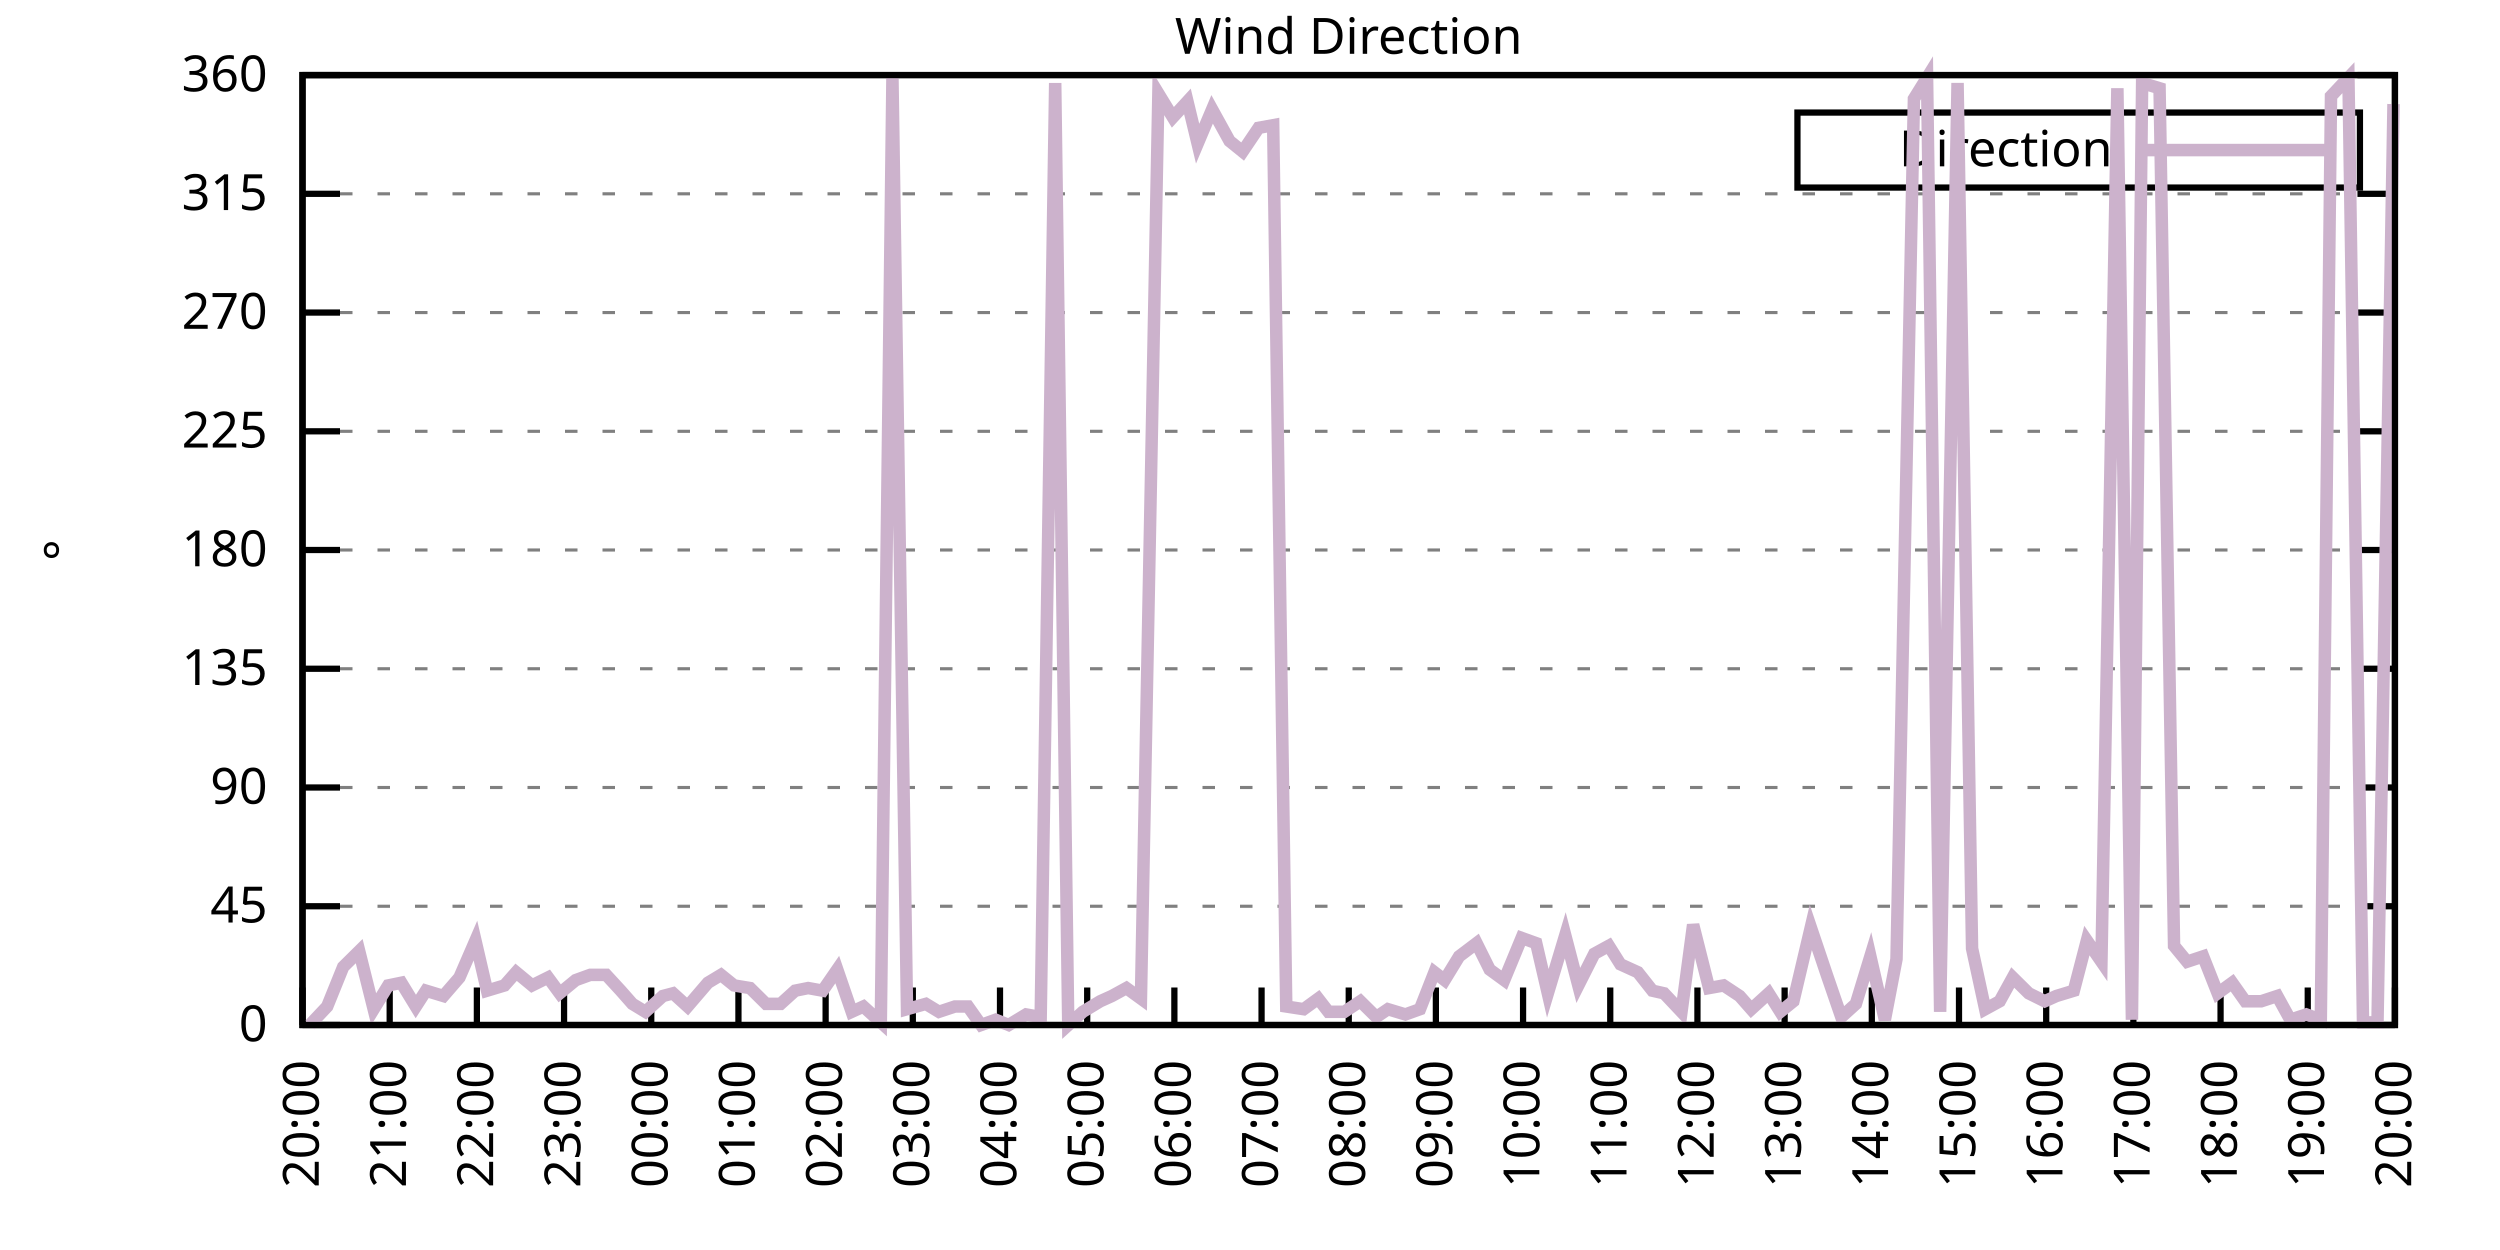
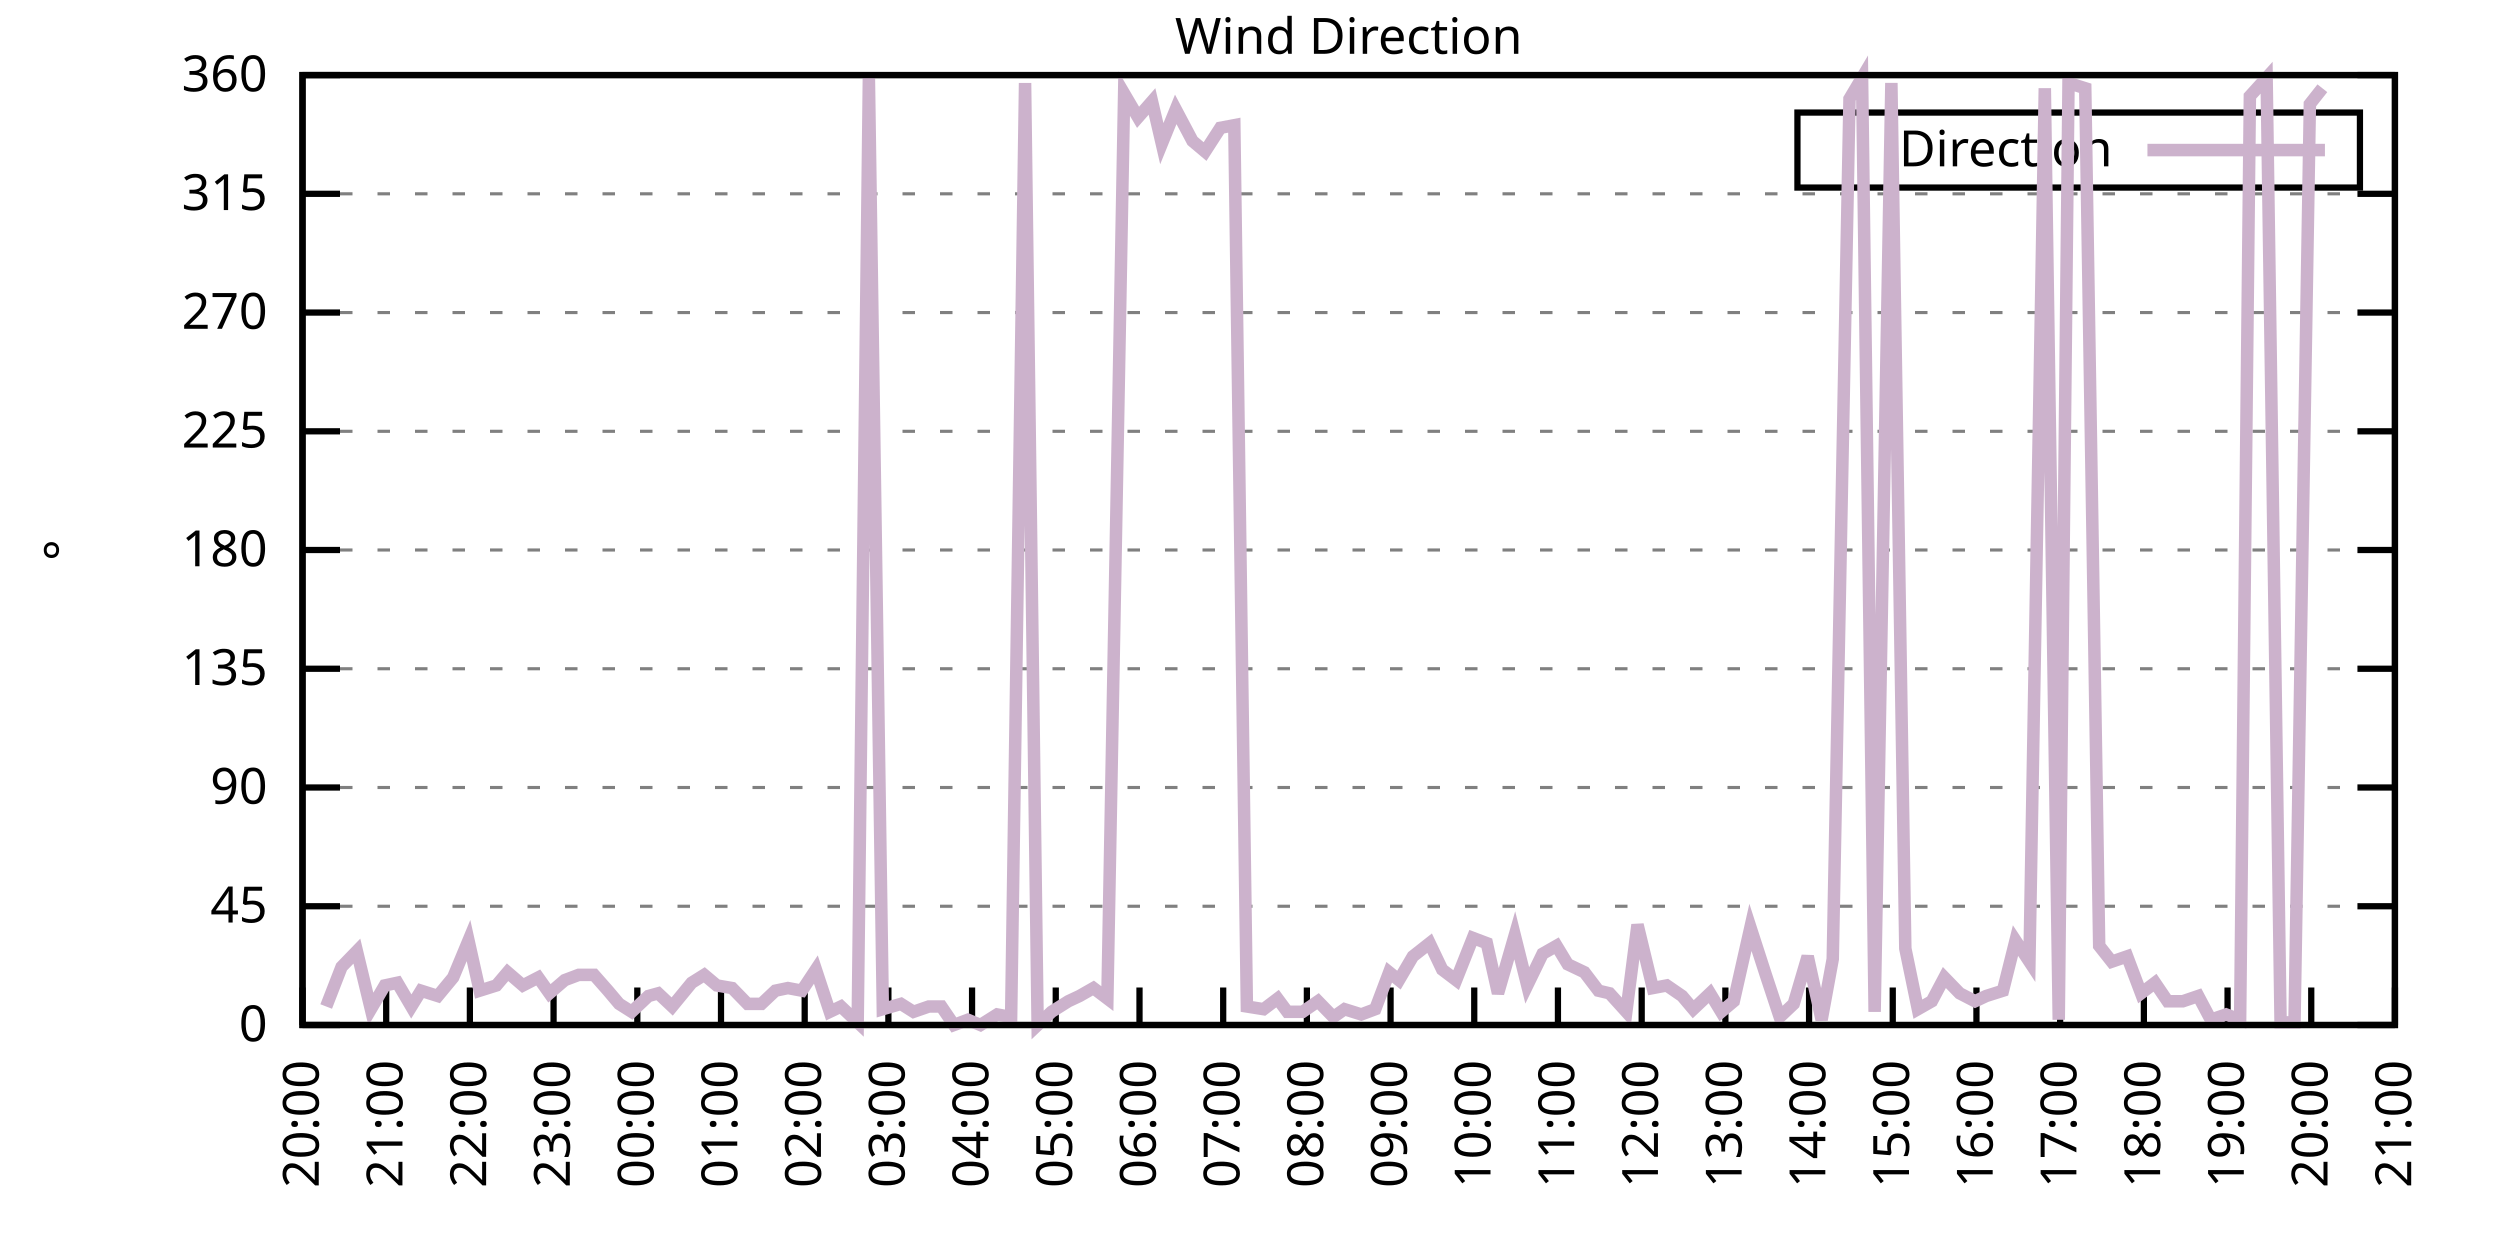
<svg xmlns="http://www.w3.org/2000/svg" xmlns:xlink="http://www.w3.org/1999/xlink" width="400" height="200" viewBox="0 0 400 200">
  <g id="gnuplot_canvas">
    <rect x="0" y="0" width="400" height="200" fill="none" />
    <defs>
      <circle id="gpDot" r="0.5" stroke-width="0.5" stroke="currentColor" />
      <path id="gpPt0" stroke-width="0.333" stroke="currentColor" d="M-1,0 h2 M0,-1 v2" />
      <path id="gpPt1" stroke-width="0.333" stroke="currentColor" d="M-1,-1 L1,1 M1,-1 L-1,1" />
      <path id="gpPt2" stroke-width="0.333" stroke="currentColor" d="M-1,0 L1,0 M0,-1 L0,1 M-1,-1 L1,1 M-1,1 L1,-1" />
      <rect id="gpPt3" stroke-width="0.333" stroke="currentColor" x="-1" y="-1" width="2" height="2" />
      <rect id="gpPt4" stroke-width="0.333" stroke="currentColor" fill="currentColor" x="-1" y="-1" width="2" height="2" />
      <circle id="gpPt5" stroke-width="0.333" stroke="currentColor" cx="0" cy="0" r="1" />
      <use xlink:href="#gpPt5" id="gpPt6" fill="currentColor" stroke="none" />
      <path id="gpPt7" stroke-width="0.333" stroke="currentColor" d="M0,-1.33 L-1.33,0.67 L1.33,0.67 z" />
      <use xlink:href="#gpPt7" id="gpPt8" fill="currentColor" stroke="none" />
      <use xlink:href="#gpPt7" id="gpPt9" stroke="currentColor" transform="rotate(180)" />
      <use xlink:href="#gpPt9" id="gpPt10" fill="currentColor" stroke="none" />
      <use xlink:href="#gpPt3" id="gpPt11" stroke="currentColor" transform="rotate(45)" />
      <use xlink:href="#gpPt11" id="gpPt12" fill="currentColor" stroke="none" />
      <path id="gpPt13" stroke-width="0.333" stroke="currentColor" d="M0,1.330 L1.265,0.411 L0.782,-1.067 L-0.782,-1.076 L-1.265,0.411 z" />
      <use xlink:href="#gpPt13" id="gpPt14" fill="currentColor" stroke="none" />
      <filter id="textbox" filterUnits="objectBoundingBox" x="0" y="0" height="1" width="1">
        <feFlood flood-color="white" flood-opacity="1" result="bgnd" />
        <feComposite in="SourceGraphic" in2="bgnd" operator="atop" />
      </filter>
      <filter id="greybox" filterUnits="objectBoundingBox" x="0" y="0" height="1" width="1">
        <feFlood flood-color="lightgrey" flood-opacity="1" result="grey" />
        <feComposite in="SourceGraphic" in2="grey" operator="atop" />
      </filter>
    </defs>
    <g fill="none" color="white" stroke="currentColor" stroke-width="1.00" stroke-linecap="butt" stroke-linejoin="miter">
</g>
    <g fill="none" color="black" stroke="currentColor" stroke-width="1.00" stroke-linecap="butt" stroke-linejoin="miter">
      <g stroke="none" shape-rendering="crispEdges">
        <polygon fill="rgb(255, 255, 255)" points="48.40,164.00 383.18,164.00 383.18,12.02 48.40,12.02 " />
      </g>
    </g>
    <g fill="none" color="black" stroke="currentColor" stroke-width="1.00" stroke-linecap="butt" stroke-linejoin="miter">
</g>
    <g fill="none" color="black" stroke="black" stroke-width="0.50" stroke-linecap="butt" stroke-linejoin="miter">
</g>
    <g fill="none" color="gray" stroke="currentColor" stroke-width="0.50" stroke-linecap="butt" stroke-linejoin="miter">
      <path stroke="gray" stroke-dasharray="2,4" class="gridline" d="M48.40,164.00 L383.19,164.00  " />
    </g>
    <g fill="none" color="gray" stroke="gray" stroke-width="1.00" stroke-linecap="butt" stroke-linejoin="miter">
</g>
    <g fill="none" color="black" stroke="currentColor" stroke-width="1.00" stroke-linecap="butt" stroke-linejoin="miter">
      <path stroke="black" d="M48.40,164.00 L54.40,164.00 M383.19,164.00 L377.19,164.00  " />
      <g transform="translate(42.80,166.60)" stroke="none" fill="black" font-family="Sans" font-size="8.00" text-anchor="end">
        <text>
          <tspan font-family="Sans"> 0</tspan>
        </text>
      </g>
    </g>
    <g fill="none" color="black" stroke="currentColor" stroke-width="1.00" stroke-linecap="butt" stroke-linejoin="miter">
</g>
    <g fill="none" color="black" stroke="black" stroke-width="0.50" stroke-linecap="butt" stroke-linejoin="miter">
</g>
    <g fill="none" color="gray" stroke="currentColor" stroke-width="0.50" stroke-linecap="butt" stroke-linejoin="miter">
      <path stroke="gray" stroke-dasharray="2,4" class="gridline" d="M48.40,145.00 L383.19,145.00  " />
    </g>
    <g fill="none" color="gray" stroke="gray" stroke-width="1.00" stroke-linecap="butt" stroke-linejoin="miter">
</g>
    <g fill="none" color="black" stroke="currentColor" stroke-width="1.00" stroke-linecap="butt" stroke-linejoin="miter">
      <path stroke="black" d="M48.40,145.00 L54.40,145.00 M383.19,145.00 L377.19,145.00  " />
      <g transform="translate(42.80,147.60)" stroke="none" fill="black" font-family="Sans" font-size="8.00" text-anchor="end">
        <text>
          <tspan font-family="Sans"> 45</tspan>
        </text>
      </g>
    </g>
    <g fill="none" color="black" stroke="currentColor" stroke-width="1.00" stroke-linecap="butt" stroke-linejoin="miter">
</g>
    <g fill="none" color="black" stroke="black" stroke-width="0.50" stroke-linecap="butt" stroke-linejoin="miter">
</g>
    <g fill="none" color="gray" stroke="currentColor" stroke-width="0.50" stroke-linecap="butt" stroke-linejoin="miter">
      <path stroke="gray" stroke-dasharray="2,4" class="gridline" d="M48.40,126.00 L383.19,126.00  " />
    </g>
    <g fill="none" color="gray" stroke="gray" stroke-width="1.00" stroke-linecap="butt" stroke-linejoin="miter">
</g>
    <g fill="none" color="black" stroke="currentColor" stroke-width="1.00" stroke-linecap="butt" stroke-linejoin="miter">
      <path stroke="black" d="M48.40,126.00 L54.40,126.00 M383.19,126.00 L377.19,126.00  " />
      <g transform="translate(42.80,128.60)" stroke="none" fill="black" font-family="Sans" font-size="8.00" text-anchor="end">
        <text>
          <tspan font-family="Sans"> 90</tspan>
        </text>
      </g>
    </g>
    <g fill="none" color="black" stroke="currentColor" stroke-width="1.00" stroke-linecap="butt" stroke-linejoin="miter">
</g>
    <g fill="none" color="black" stroke="black" stroke-width="0.50" stroke-linecap="butt" stroke-linejoin="miter">
</g>
    <g fill="none" color="gray" stroke="currentColor" stroke-width="0.50" stroke-linecap="butt" stroke-linejoin="miter">
      <path stroke="gray" stroke-dasharray="2,4" class="gridline" d="M48.40,107.00 L383.19,107.00  " />
    </g>
    <g fill="none" color="gray" stroke="gray" stroke-width="1.00" stroke-linecap="butt" stroke-linejoin="miter">
</g>
    <g fill="none" color="black" stroke="currentColor" stroke-width="1.00" stroke-linecap="butt" stroke-linejoin="miter">
      <path stroke="black" d="M48.40,107.00 L54.40,107.00 M383.19,107.00 L377.19,107.00  " />
      <g transform="translate(42.80,109.60)" stroke="none" fill="black" font-family="Sans" font-size="8.00" text-anchor="end">
        <text>
          <tspan font-family="Sans"> 135</tspan>
        </text>
      </g>
    </g>
    <g fill="none" color="black" stroke="currentColor" stroke-width="1.00" stroke-linecap="butt" stroke-linejoin="miter">
</g>
    <g fill="none" color="black" stroke="black" stroke-width="0.50" stroke-linecap="butt" stroke-linejoin="miter">
</g>
    <g fill="none" color="gray" stroke="currentColor" stroke-width="0.50" stroke-linecap="butt" stroke-linejoin="miter">
      <path stroke="gray" stroke-dasharray="2,4" class="gridline" d="M48.40,88.00 L383.19,88.00  " />
    </g>
    <g fill="none" color="gray" stroke="gray" stroke-width="1.00" stroke-linecap="butt" stroke-linejoin="miter">
</g>
    <g fill="none" color="black" stroke="currentColor" stroke-width="1.00" stroke-linecap="butt" stroke-linejoin="miter">
      <path stroke="black" d="M48.40,88.00 L54.40,88.00 M383.19,88.00 L377.19,88.00  " />
      <g transform="translate(42.80,90.60)" stroke="none" fill="black" font-family="Sans" font-size="8.00" text-anchor="end">
        <text>
          <tspan font-family="Sans"> 180</tspan>
        </text>
      </g>
    </g>
    <g fill="none" color="black" stroke="currentColor" stroke-width="1.00" stroke-linecap="butt" stroke-linejoin="miter">
</g>
    <g fill="none" color="black" stroke="black" stroke-width="0.50" stroke-linecap="butt" stroke-linejoin="miter">
</g>
    <g fill="none" color="gray" stroke="currentColor" stroke-width="0.50" stroke-linecap="butt" stroke-linejoin="miter">
      <path stroke="gray" stroke-dasharray="2,4" class="gridline" d="M48.40,69.01 L383.19,69.01  " />
    </g>
    <g fill="none" color="gray" stroke="gray" stroke-width="1.00" stroke-linecap="butt" stroke-linejoin="miter">
</g>
    <g fill="none" color="black" stroke="currentColor" stroke-width="1.00" stroke-linecap="butt" stroke-linejoin="miter">
      <path stroke="black" d="M48.40,69.01 L54.40,69.01 M383.19,69.01 L377.19,69.01  " />
      <g transform="translate(42.80,71.61)" stroke="none" fill="black" font-family="Sans" font-size="8.00" text-anchor="end">
        <text>
          <tspan font-family="Sans"> 225</tspan>
        </text>
      </g>
    </g>
    <g fill="none" color="black" stroke="currentColor" stroke-width="1.00" stroke-linecap="butt" stroke-linejoin="miter">
</g>
    <g fill="none" color="black" stroke="black" stroke-width="0.50" stroke-linecap="butt" stroke-linejoin="miter">
</g>
    <g fill="none" color="gray" stroke="currentColor" stroke-width="0.50" stroke-linecap="butt" stroke-linejoin="miter">
      <path stroke="gray" stroke-dasharray="2,4" class="gridline" d="M48.40,50.01 L383.19,50.01  " />
    </g>
    <g fill="none" color="gray" stroke="gray" stroke-width="1.00" stroke-linecap="butt" stroke-linejoin="miter">
</g>
    <g fill="none" color="black" stroke="currentColor" stroke-width="1.00" stroke-linecap="butt" stroke-linejoin="miter">
      <path stroke="black" d="M48.40,50.01 L54.40,50.01 M383.19,50.01 L377.19,50.01  " />
      <g transform="translate(42.80,52.61)" stroke="none" fill="black" font-family="Sans" font-size="8.00" text-anchor="end">
        <text>
          <tspan font-family="Sans"> 270</tspan>
        </text>
      </g>
    </g>
    <g fill="none" color="black" stroke="currentColor" stroke-width="1.00" stroke-linecap="butt" stroke-linejoin="miter">
</g>
    <g fill="none" color="black" stroke="black" stroke-width="0.50" stroke-linecap="butt" stroke-linejoin="miter">
</g>
    <g fill="none" color="gray" stroke="currentColor" stroke-width="0.50" stroke-linecap="butt" stroke-linejoin="miter">
      <path stroke="gray" stroke-dasharray="2,4" class="gridline" d="M48.40,31.01 L383.19,31.01  " />
    </g>
    <g fill="none" color="gray" stroke="gray" stroke-width="1.00" stroke-linecap="butt" stroke-linejoin="miter">
</g>
    <g fill="none" color="black" stroke="currentColor" stroke-width="1.00" stroke-linecap="butt" stroke-linejoin="miter">
      <path stroke="black" d="M48.40,31.01 L54.40,31.01 M383.19,31.01 L377.19,31.01  " />
      <g transform="translate(42.80,33.61)" stroke="none" fill="black" font-family="Sans" font-size="8.00" text-anchor="end">
        <text>
          <tspan font-family="Sans"> 315</tspan>
        </text>
      </g>
    </g>
    <g fill="none" color="black" stroke="currentColor" stroke-width="1.00" stroke-linecap="butt" stroke-linejoin="miter">
</g>
    <g fill="none" color="black" stroke="black" stroke-width="0.50" stroke-linecap="butt" stroke-linejoin="miter">
</g>
    <g fill="none" color="gray" stroke="currentColor" stroke-width="0.50" stroke-linecap="butt" stroke-linejoin="miter">
      <path stroke="gray" stroke-dasharray="2,4" class="gridline" d="M48.40,12.01 L383.19,12.01  " />
    </g>
    <g fill="none" color="gray" stroke="gray" stroke-width="1.00" stroke-linecap="butt" stroke-linejoin="miter">
</g>
    <g fill="none" color="black" stroke="currentColor" stroke-width="1.00" stroke-linecap="butt" stroke-linejoin="miter">
      <path stroke="black" d="M48.40,12.01 L54.40,12.01 M383.19,12.01 L377.19,12.01  " />
      <g transform="translate(42.80,14.61)" stroke="none" fill="black" font-family="Sans" font-size="8.00" text-anchor="end">
        <text>
          <tspan font-family="Sans"> 360</tspan>
        </text>
      </g>
    </g>
    <g fill="none" color="black" stroke="currentColor" stroke-width="1.00" stroke-linecap="butt" stroke-linejoin="miter">
      <path stroke="black" d="M48.40,164.00 L48.40,158.00  " />
      <g transform="translate(51.00,169.60) rotate(270.00)" stroke="none" fill="black" font-family="Sans" font-size="8.00" text-anchor="end">
        <text>
          <tspan font-family="Sans">20:00</tspan>
        </text>
      </g>
    </g>
    <g fill="none" color="black" stroke="currentColor" stroke-width="1.00" stroke-linecap="butt" stroke-linejoin="miter">
-       <path stroke="black" d="M62.35,164.00 L62.35,158.00  " />
-       <g transform="translate(64.95,169.60) rotate(270.00)" stroke="none" fill="black" font-family="Sans" font-size="8.00" text-anchor="end">
+       <path stroke="black" d="M61.79,164.00 L61.79,158.00  " />
+       <g transform="translate(64.39,169.60) rotate(270.00)" stroke="none" fill="black" font-family="Sans" font-size="8.00" text-anchor="end">
        <text>
          <tspan font-family="Sans">21:00</tspan>
        </text>
      </g>
    </g>
    <g fill="none" color="black" stroke="currentColor" stroke-width="1.00" stroke-linecap="butt" stroke-linejoin="miter">
-       <path stroke="black" d="M76.30,164.00 L76.30,158.00  " />
-       <g transform="translate(78.90,169.60) rotate(270.00)" stroke="none" fill="black" font-family="Sans" font-size="8.00" text-anchor="end">
+       <path stroke="black" d="M75.18,164.00 L75.18,158.00  " />
+       <g transform="translate(77.78,169.60) rotate(270.00)" stroke="none" fill="black" font-family="Sans" font-size="8.00" text-anchor="end">
        <text>
          <tspan font-family="Sans">22:00</tspan>
        </text>
      </g>
    </g>
    <g fill="none" color="black" stroke="currentColor" stroke-width="1.00" stroke-linecap="butt" stroke-linejoin="miter">
-       <path stroke="black" d="M90.25,164.00 L90.25,158.00  " />
-       <g transform="translate(92.85,169.60) rotate(270.00)" stroke="none" fill="black" font-family="Sans" font-size="8.00" text-anchor="end">
+       <path stroke="black" d="M88.57,164.00 L88.57,158.00  " />
+       <g transform="translate(91.17,169.60) rotate(270.00)" stroke="none" fill="black" font-family="Sans" font-size="8.00" text-anchor="end">
        <text>
          <tspan font-family="Sans">23:00</tspan>
        </text>
      </g>
    </g>
    <g fill="none" color="black" stroke="currentColor" stroke-width="1.00" stroke-linecap="butt" stroke-linejoin="miter">
-       <path stroke="black" d="M104.20,164.00 L104.20,158.00  " />
-       <g transform="translate(106.80,169.60) rotate(270.00)" stroke="none" fill="black" font-family="Sans" font-size="8.00" text-anchor="end">
+       <path stroke="black" d="M101.97,164.00 L101.97,158.00  " />
+       <g transform="translate(104.57,169.60) rotate(270.00)" stroke="none" fill="black" font-family="Sans" font-size="8.00" text-anchor="end">
        <text>
          <tspan font-family="Sans">00:00</tspan>
        </text>
      </g>
    </g>
    <g fill="none" color="black" stroke="currentColor" stroke-width="1.00" stroke-linecap="butt" stroke-linejoin="miter">
-       <path stroke="black" d="M118.15,164.00 L118.15,158.00  " />
-       <g transform="translate(120.75,169.60) rotate(270.00)" stroke="none" fill="black" font-family="Sans" font-size="8.00" text-anchor="end">
+       <path stroke="black" d="M115.36,164.00 L115.36,158.00  " />
+       <g transform="translate(117.96,169.60) rotate(270.00)" stroke="none" fill="black" font-family="Sans" font-size="8.00" text-anchor="end">
        <text>
          <tspan font-family="Sans">01:00</tspan>
        </text>
      </g>
    </g>
    <g fill="none" color="black" stroke="currentColor" stroke-width="1.00" stroke-linecap="butt" stroke-linejoin="miter">
-       <path stroke="black" d="M132.10,164.00 L132.10,158.00  " />
-       <g transform="translate(134.70,169.60) rotate(270.00)" stroke="none" fill="black" font-family="Sans" font-size="8.00" text-anchor="end">
+       <path stroke="black" d="M128.75,164.00 L128.75,158.00  " />
+       <g transform="translate(131.35,169.60) rotate(270.00)" stroke="none" fill="black" font-family="Sans" font-size="8.00" text-anchor="end">
        <text>
          <tspan font-family="Sans">02:00</tspan>
        </text>
      </g>
    </g>
    <g fill="none" color="black" stroke="currentColor" stroke-width="1.00" stroke-linecap="butt" stroke-linejoin="miter">
-       <path stroke="black" d="M146.05,164.00 L146.05,158.00  " />
-       <g transform="translate(148.65,169.60) rotate(270.00)" stroke="none" fill="black" font-family="Sans" font-size="8.00" text-anchor="end">
+       <path stroke="black" d="M142.14,164.00 L142.14,158.00  " />
+       <g transform="translate(144.74,169.60) rotate(270.00)" stroke="none" fill="black" font-family="Sans" font-size="8.00" text-anchor="end">
        <text>
          <tspan font-family="Sans">03:00</tspan>
        </text>
      </g>
    </g>
    <g fill="none" color="black" stroke="currentColor" stroke-width="1.00" stroke-linecap="butt" stroke-linejoin="miter">
-       <path stroke="black" d="M160.00,164.00 L160.00,158.00  " />
-       <g transform="translate(162.60,169.60) rotate(270.00)" stroke="none" fill="black" font-family="Sans" font-size="8.00" text-anchor="end">
+       <path stroke="black" d="M155.53,164.00 L155.53,158.00  " />
+       <g transform="translate(158.13,169.60) rotate(270.00)" stroke="none" fill="black" font-family="Sans" font-size="8.00" text-anchor="end">
        <text>
          <tspan font-family="Sans">04:00</tspan>
        </text>
      </g>
    </g>
    <g fill="none" color="black" stroke="currentColor" stroke-width="1.00" stroke-linecap="butt" stroke-linejoin="miter">
-       <path stroke="black" d="M173.95,164.00 L173.95,158.00  " />
-       <g transform="translate(176.55,169.60) rotate(270.00)" stroke="none" fill="black" font-family="Sans" font-size="8.00" text-anchor="end">
+       <path stroke="black" d="M168.92,164.00 L168.92,158.00  " />
+       <g transform="translate(171.52,169.60) rotate(270.00)" stroke="none" fill="black" font-family="Sans" font-size="8.00" text-anchor="end">
        <text>
          <tspan font-family="Sans">05:00</tspan>
        </text>
      </g>
    </g>
    <g fill="none" color="black" stroke="currentColor" stroke-width="1.00" stroke-linecap="butt" stroke-linejoin="miter">
-       <path stroke="black" d="M187.90,164.00 L187.90,158.00  " />
-       <g transform="translate(190.50,169.60) rotate(270.00)" stroke="none" fill="black" font-family="Sans" font-size="8.00" text-anchor="end">
+       <path stroke="black" d="M182.32,164.00 L182.32,158.00  " />
+       <g transform="translate(184.92,169.60) rotate(270.00)" stroke="none" fill="black" font-family="Sans" font-size="8.00" text-anchor="end">
        <text>
          <tspan font-family="Sans">06:00</tspan>
        </text>
      </g>
    </g>
    <g fill="none" color="black" stroke="currentColor" stroke-width="1.00" stroke-linecap="butt" stroke-linejoin="miter">
-       <path stroke="black" d="M201.85,164.00 L201.85,158.00  " />
-       <g transform="translate(204.45,169.60) rotate(270.00)" stroke="none" fill="black" font-family="Sans" font-size="8.00" text-anchor="end">
+       <path stroke="black" d="M195.71,164.00 L195.71,158.00  " />
+       <g transform="translate(198.31,169.60) rotate(270.00)" stroke="none" fill="black" font-family="Sans" font-size="8.00" text-anchor="end">
        <text>
          <tspan font-family="Sans">07:00</tspan>
        </text>
      </g>
    </g>
    <g fill="none" color="black" stroke="currentColor" stroke-width="1.00" stroke-linecap="butt" stroke-linejoin="miter">
-       <path stroke="black" d="M215.80,164.00 L215.80,158.00  " />
-       <g transform="translate(218.40,169.60) rotate(270.00)" stroke="none" fill="black" font-family="Sans" font-size="8.00" text-anchor="end">
+       <path stroke="black" d="M209.10,164.00 L209.10,158.00  " />
+       <g transform="translate(211.70,169.60) rotate(270.00)" stroke="none" fill="black" font-family="Sans" font-size="8.00" text-anchor="end">
        <text>
          <tspan font-family="Sans">08:00</tspan>
        </text>
      </g>
    </g>
    <g fill="none" color="black" stroke="currentColor" stroke-width="1.00" stroke-linecap="butt" stroke-linejoin="miter">
-       <path stroke="black" d="M229.74,164.00 L229.74,158.00  " />
-       <g transform="translate(232.34,169.60) rotate(270.00)" stroke="none" fill="black" font-family="Sans" font-size="8.00" text-anchor="end">
+       <path stroke="black" d="M222.49,164.00 L222.49,158.00  " />
+       <g transform="translate(225.09,169.60) rotate(270.00)" stroke="none" fill="black" font-family="Sans" font-size="8.00" text-anchor="end">
        <text>
          <tspan font-family="Sans">09:00</tspan>
        </text>
      </g>
    </g>
    <g fill="none" color="black" stroke="currentColor" stroke-width="1.00" stroke-linecap="butt" stroke-linejoin="miter">
-       <path stroke="black" d="M243.69,164.00 L243.69,158.00  " />
-       <g transform="translate(246.29,169.60) rotate(270.00)" stroke="none" fill="black" font-family="Sans" font-size="8.00" text-anchor="end">
+       <path stroke="black" d="M235.88,164.00 L235.88,158.00  " />
+       <g transform="translate(238.48,169.60) rotate(270.00)" stroke="none" fill="black" font-family="Sans" font-size="8.00" text-anchor="end">
        <text>
          <tspan font-family="Sans">10:00</tspan>
        </text>
      </g>
    </g>
    <g fill="none" color="black" stroke="currentColor" stroke-width="1.00" stroke-linecap="butt" stroke-linejoin="miter">
-       <path stroke="black" d="M257.64,164.00 L257.64,158.00  " />
-       <g transform="translate(260.24,169.60) rotate(270.00)" stroke="none" fill="black" font-family="Sans" font-size="8.00" text-anchor="end">
+       <path stroke="black" d="M249.27,164.00 L249.27,158.00  " />
+       <g transform="translate(251.87,169.60) rotate(270.00)" stroke="none" fill="black" font-family="Sans" font-size="8.00" text-anchor="end">
        <text>
          <tspan font-family="Sans">11:00</tspan>
        </text>
      </g>
    </g>
    <g fill="none" color="black" stroke="currentColor" stroke-width="1.00" stroke-linecap="butt" stroke-linejoin="miter">
-       <path stroke="black" d="M271.59,164.00 L271.59,158.00  " />
-       <g transform="translate(274.19,169.60) rotate(270.00)" stroke="none" fill="black" font-family="Sans" font-size="8.00" text-anchor="end">
+       <path stroke="black" d="M262.67,164.00 L262.67,158.00  " />
+       <g transform="translate(265.27,169.60) rotate(270.00)" stroke="none" fill="black" font-family="Sans" font-size="8.00" text-anchor="end">
        <text>
          <tspan font-family="Sans">12:00</tspan>
        </text>
      </g>
    </g>
    <g fill="none" color="black" stroke="currentColor" stroke-width="1.00" stroke-linecap="butt" stroke-linejoin="miter">
-       <path stroke="black" d="M285.54,164.00 L285.54,158.00  " />
-       <g transform="translate(288.14,169.60) rotate(270.00)" stroke="none" fill="black" font-family="Sans" font-size="8.00" text-anchor="end">
+       <path stroke="black" d="M276.06,164.00 L276.06,158.00  " />
+       <g transform="translate(278.66,169.60) rotate(270.00)" stroke="none" fill="black" font-family="Sans" font-size="8.00" text-anchor="end">
        <text>
          <tspan font-family="Sans">13:00</tspan>
        </text>
      </g>
    </g>
    <g fill="none" color="black" stroke="currentColor" stroke-width="1.00" stroke-linecap="butt" stroke-linejoin="miter">
-       <path stroke="black" d="M299.49,164.00 L299.49,158.00  " />
-       <g transform="translate(302.09,169.60) rotate(270.00)" stroke="none" fill="black" font-family="Sans" font-size="8.00" text-anchor="end">
+       <path stroke="black" d="M289.45,164.00 L289.45,158.00  " />
+       <g transform="translate(292.05,169.60) rotate(270.00)" stroke="none" fill="black" font-family="Sans" font-size="8.00" text-anchor="end">
        <text>
          <tspan font-family="Sans">14:00</tspan>
        </text>
      </g>
    </g>
    <g fill="none" color="black" stroke="currentColor" stroke-width="1.00" stroke-linecap="butt" stroke-linejoin="miter">
-       <path stroke="black" d="M313.44,164.00 L313.44,158.00  " />
-       <g transform="translate(316.04,169.60) rotate(270.00)" stroke="none" fill="black" font-family="Sans" font-size="8.00" text-anchor="end">
+       <path stroke="black" d="M302.84,164.00 L302.84,158.00  " />
+       <g transform="translate(305.44,169.60) rotate(270.00)" stroke="none" fill="black" font-family="Sans" font-size="8.00" text-anchor="end">
        <text>
          <tspan font-family="Sans">15:00</tspan>
        </text>
      </g>
    </g>
    <g fill="none" color="black" stroke="currentColor" stroke-width="1.00" stroke-linecap="butt" stroke-linejoin="miter">
-       <path stroke="black" d="M327.39,164.00 L327.39,158.00  " />
-       <g transform="translate(329.99,169.60) rotate(270.00)" stroke="none" fill="black" font-family="Sans" font-size="8.00" text-anchor="end">
+       <path stroke="black" d="M316.23,164.00 L316.23,158.00  " />
+       <g transform="translate(318.83,169.60) rotate(270.00)" stroke="none" fill="black" font-family="Sans" font-size="8.00" text-anchor="end">
        <text>
          <tspan font-family="Sans">16:00</tspan>
        </text>
      </g>
    </g>
    <g fill="none" color="black" stroke="currentColor" stroke-width="1.00" stroke-linecap="butt" stroke-linejoin="miter">
-       <path stroke="black" d="M341.34,164.00 L341.34,158.00  " />
-       <g transform="translate(343.94,169.60) rotate(270.00)" stroke="none" fill="black" font-family="Sans" font-size="8.00" text-anchor="end">
+       <path stroke="black" d="M329.62,164.00 L329.62,158.00  " />
+       <g transform="translate(332.22,169.60) rotate(270.00)" stroke="none" fill="black" font-family="Sans" font-size="8.00" text-anchor="end">
        <text>
          <tspan font-family="Sans">17:00</tspan>
        </text>
      </g>
    </g>
    <g fill="none" color="black" stroke="currentColor" stroke-width="1.00" stroke-linecap="butt" stroke-linejoin="miter">
-       <path stroke="black" d="M355.29,164.00 L355.29,158.00  " />
-       <g transform="translate(357.89,169.60) rotate(270.00)" stroke="none" fill="black" font-family="Sans" font-size="8.00" text-anchor="end">
+       <path stroke="black" d="M343.02,164.00 L343.02,158.00  " />
+       <g transform="translate(345.62,169.60) rotate(270.00)" stroke="none" fill="black" font-family="Sans" font-size="8.00" text-anchor="end">
        <text>
          <tspan font-family="Sans">18:00</tspan>
        </text>
      </g>
    </g>
    <g fill="none" color="black" stroke="currentColor" stroke-width="1.00" stroke-linecap="butt" stroke-linejoin="miter">
-       <path stroke="black" d="M369.24,164.00 L369.24,158.00  " />
-       <g transform="translate(371.84,169.60) rotate(270.00)" stroke="none" fill="black" font-family="Sans" font-size="8.00" text-anchor="end">
+       <path stroke="black" d="M356.41,164.00 L356.41,158.00  " />
+       <g transform="translate(359.01,169.60) rotate(270.00)" stroke="none" fill="black" font-family="Sans" font-size="8.00" text-anchor="end">
        <text>
          <tspan font-family="Sans">19:00</tspan>
+         </text>
+       </g>
+     </g>
+     <g fill="none" color="black" stroke="currentColor" stroke-width="1.00" stroke-linecap="butt" stroke-linejoin="miter">
+       <path stroke="black" d="M369.80,164.00 L369.80,158.00  " />
+       <g transform="translate(372.40,169.60) rotate(270.00)" stroke="none" fill="black" font-family="Sans" font-size="8.00" text-anchor="end">
+         <text>
+           <tspan font-family="Sans">20:00</tspan>
        </text>
      </g>
    </g>
    <g fill="none" color="black" stroke="currentColor" stroke-width="1.00" stroke-linecap="butt" stroke-linejoin="miter">
      <path stroke="black" d="M383.19,164.00 L383.19,158.00  " />
      <g transform="translate(385.79,169.60) rotate(270.00)" stroke="none" fill="black" font-family="Sans" font-size="8.00" text-anchor="end">
        <text>
-           <tspan font-family="Sans">20:00</tspan>
+           <tspan font-family="Sans">21:00</tspan>
        </text>
      </g>
    </g>
    <g fill="none" color="black" stroke="currentColor" stroke-width="1.00" stroke-linecap="butt" stroke-linejoin="miter">
</g>
    <g fill="none" color="black" stroke="currentColor" stroke-width="1.00" stroke-linecap="butt" stroke-linejoin="miter">
      <path stroke="black" d="M48.40,12.01 L48.40,164.00 L383.19,164.00 L383.19,12.01 L48.40,12.01 Z  " />
    </g>
    <g fill="none" color="black" stroke="currentColor" stroke-width="1.00" stroke-linecap="butt" stroke-linejoin="miter">
</g>
    <g fill="none" color="black" stroke="currentColor" stroke-width="1.00" stroke-linecap="butt" stroke-linejoin="miter">
      <path stroke="black" d="M287.59,30.01 L287.59,18.01 L377.59,18.01 L377.59,30.01 L287.59,30.01 Z  " />
    </g>
    <g id="Wind_direction_plot_1">
      <g fill="none" color="white" stroke="black" stroke-width="2.00" stroke-linecap="butt" stroke-linejoin="miter">
</g>
      <g fill="none" color="black" stroke="currentColor" stroke-width="2.00" stroke-linecap="butt" stroke-linejoin="miter">
        <g transform="translate(337.99,26.61)" stroke="none" fill="black" font-family="Sans" font-size="8.00" text-anchor="end">
          <text>
            <tspan font-family="Sans">Direction</tspan>
          </text>
        </g>
      </g>
      <g fill="none" color="black" stroke="currentColor" stroke-width="2.00" stroke-linecap="butt" stroke-linejoin="miter">
-         <path stroke="rgb(204, 178, 204)" d="M343.59,24.01 L371.99,24.01 M49.56,164.00 L52.35,161.04 L54.91,154.71 L57.47,152.18 L59.79,161.47 L62.12,157.67   L64.21,157.24 L66.53,161.04 L68.16,158.51 L70.95,159.36 L73.51,156.40 L76.07,150.49 L77.93,158.51 L80.72,157.67   L82.58,155.56 L85.13,157.67 L87.69,156.40 L89.55,158.93 L92.11,156.82 L94.43,155.98 L96.99,155.98 L99.32,158.51   L101.18,160.62 L103.27,161.89 L106.06,159.36 L107.69,158.93 L110.01,161.04 L113.27,157.24 L115.36,155.98 L117.45,157.67   L120.01,158.09 L122.57,160.62 L124.89,160.62 L127.22,158.51 L129.31,158.09 L131.63,158.51 L133.96,155.13 L136.28,161.89   L138.14,161.04 L140.93,163.58 L142.79,12.43 L145.12,161.47 L148.14,160.62 L150.23,161.89 L152.79,161.04 L154.88,161.04   L156.97,164.00 L159.30,163.16 L161.39,164.00 L164.18,162.31 L166.51,162.73 L168.83,13.28 L170.92,164.00 L173.25,161.89   L176.04,160.20 L177.90,159.36 L180.22,158.09 L182.55,159.78 L185.34,14.97 L187.66,18.77 L189.99,16.23 L191.62,22.99   L193.94,17.50 L196.73,22.56 L198.82,24.25 L201.38,20.45 L203.71,20.03 L205.80,161.04 L208.59,161.47 L210.91,159.78   L212.54,161.89 L215.10,161.89 L217.65,160.20 L220.21,162.73 L222.07,161.47 L224.86,162.31 L227.19,161.47 L229.51,155.56   L231.14,156.82 L233.46,153.02 L236.25,150.91 L238.35,155.13 L240.67,156.82 L243.46,150.07 L245.79,150.91 L247.65,158.93   L250.44,149.65 L252.53,157.67 L255.09,152.60 L257.41,151.33 L259.27,154.29 L262.06,155.56 L264.39,158.51 L266.25,158.93   L269.04,161.89 L270.90,147.96 L273.45,158.09 L275.78,157.67 L278.34,159.36 L280.20,161.47 L282.99,158.93 L284.85,161.89   L286.94,160.20 L289.73,148.38 L292.29,155.98 L294.61,162.73 L296.94,160.62 L299.26,153.02 L301.58,163.16 L303.44,153.45   L306.23,15.81 L308.33,12.43 L310.42,161.89 L313.21,13.28 L315.53,151.76 L317.63,161.47 L319.95,160.20 L322.04,156.40   L324.60,158.93 L327.16,160.20 L329.02,159.36 L331.81,158.51 L333.90,150.49 L336.23,153.87 L338.78,14.12 L341.11,163.16   L342.74,13.28 L345.53,14.12 L347.85,151.33 L349.94,153.87 L352.50,153.02 L354.83,158.93 L357.15,157.24 L359.24,160.20   L361.80,160.20 L364.36,159.36 L366.45,163.16 L369.01,162.31 L371.33,163.16 L372.96,15.39 L375.75,12.43 L378.08,163.58   L380.40,163.58 L382.96,16.65  " />
+         <path stroke="rgb(204, 178, 204)" d="M343.59,24.01 L371.99,24.01 M52.19,161.04 L54.65,154.71 L57.10,152.18 L59.34,161.47 L61.57,157.67 L63.58,157.24   L65.81,161.04 L67.37,158.51 L70.05,159.36 L72.50,156.40 L74.96,150.49 L76.75,158.51 L79.42,157.67 L81.21,155.56   L83.66,157.67 L86.12,156.40 L87.91,158.93 L90.36,156.82 L92.59,155.98 L95.05,155.98 L97.28,158.51 L99.06,160.62   L101.07,161.89 L103.75,159.36 L105.31,158.93 L107.55,161.04 L110.67,157.24 L112.68,155.98 L114.69,157.67 L117.14,158.09   L119.60,160.62 L121.83,160.62 L124.06,158.51 L126.07,158.09 L128.30,158.51 L130.54,155.13 L132.77,161.89 L134.55,161.04   L137.23,163.58 L139.02,12.43 L141.25,161.47 L144.15,160.62 L146.16,161.89 L148.61,161.04 L150.62,161.04 L152.63,164.00   L154.86,163.16 L156.87,164.00 L159.55,162.31 L161.78,162.73 L164.01,13.28 L166.02,164.00 L168.25,161.89 L170.93,160.20   L172.72,159.36 L174.95,158.09 L177.18,159.78 L179.86,14.97 L182.09,18.77 L184.32,16.23 L185.89,22.99 L188.12,17.50   L190.80,22.56 L192.81,24.25 L195.26,20.45 L197.49,20.03 L199.50,161.04 L202.18,161.47 L204.41,159.78 L205.97,161.89   L208.43,161.89 L210.88,160.20 L213.34,162.73 L215.13,161.47 L217.80,162.31 L220.04,161.47 L222.27,155.56 L223.83,156.82   L226.06,153.02 L228.74,150.91 L230.75,155.13 L232.98,156.82 L235.66,150.07 L237.89,150.91 L239.68,158.93 L242.36,149.65   L244.36,157.67 L246.82,152.60 L249.05,151.33 L250.84,154.29 L253.51,155.56 L255.75,158.51 L257.53,158.93 L260.21,161.89   L262.00,147.96 L264.45,158.09 L266.68,157.67 L269.14,159.36 L270.92,161.47 L273.60,158.93 L275.39,161.89 L277.40,160.20   L280.07,148.38 L282.53,155.98 L284.76,162.73 L286.99,160.62 L289.23,153.02 L291.46,163.16 L293.24,153.45 L295.92,15.81   L297.93,12.43 L299.94,161.89 L302.62,13.28 L304.85,151.76 L306.86,161.47 L309.09,160.20 L311.10,156.40 L313.55,158.93   L316.01,160.20 L317.79,159.36 L320.47,158.51 L322.48,150.49 L324.71,153.87 L327.17,14.12 L329.40,163.16 L330.96,13.28   L333.64,14.12 L335.87,151.33 L337.88,153.87 L340.34,153.02 L342.57,158.93 L344.80,157.24 L346.81,160.20 L349.26,160.20   L351.72,159.36 L353.73,163.16 L356.18,162.31 L358.42,163.16 L359.98,15.39 L362.66,12.43 L364.89,163.58 L367.12,163.58   L369.58,16.65 L371.58,14.12  " />
      </g>
    </g>
    <g fill="none" color="black" stroke="currentColor" stroke-width="2.00" stroke-linecap="butt" stroke-linejoin="miter">
</g>
    <g fill="none" color="black" stroke="black" stroke-width="1.00" stroke-linecap="butt" stroke-linejoin="miter">
</g>
    <g fill="none" color="black" stroke="currentColor" stroke-width="1.00" stroke-linecap="butt" stroke-linejoin="miter">
      <path stroke="black" d="M48.40,12.01 L48.40,164.00 L383.19,164.00 L383.19,12.01 L48.40,12.01 Z  " />
      <g transform="translate(12.80,88.01) rotate(270.00)" stroke="none" fill="black" font-family="Sans" font-size="8.00" text-anchor="middle">
        <text>
          <tspan font-family="Sans">°</tspan>
        </text>
      </g>
    </g>
    <g fill="none" color="black" stroke="currentColor" stroke-width="1.00" stroke-linecap="butt" stroke-linejoin="miter">
</g>
    <g fill="none" color="black" stroke="currentColor" stroke-width="1.00" stroke-linecap="butt" stroke-linejoin="miter">
      <g transform="translate(215.79,8.61)" stroke="none" fill="black" font-family="Sans" font-size="8.00" text-anchor="middle">
        <text>
          <tspan font-family="Sans">Wind Direction</tspan>
        </text>
      </g>
    </g>
    <g fill="none" color="black" stroke="currentColor" stroke-width="1.00" stroke-linecap="butt" stroke-linejoin="miter">
</g>
  </g>
</svg>
